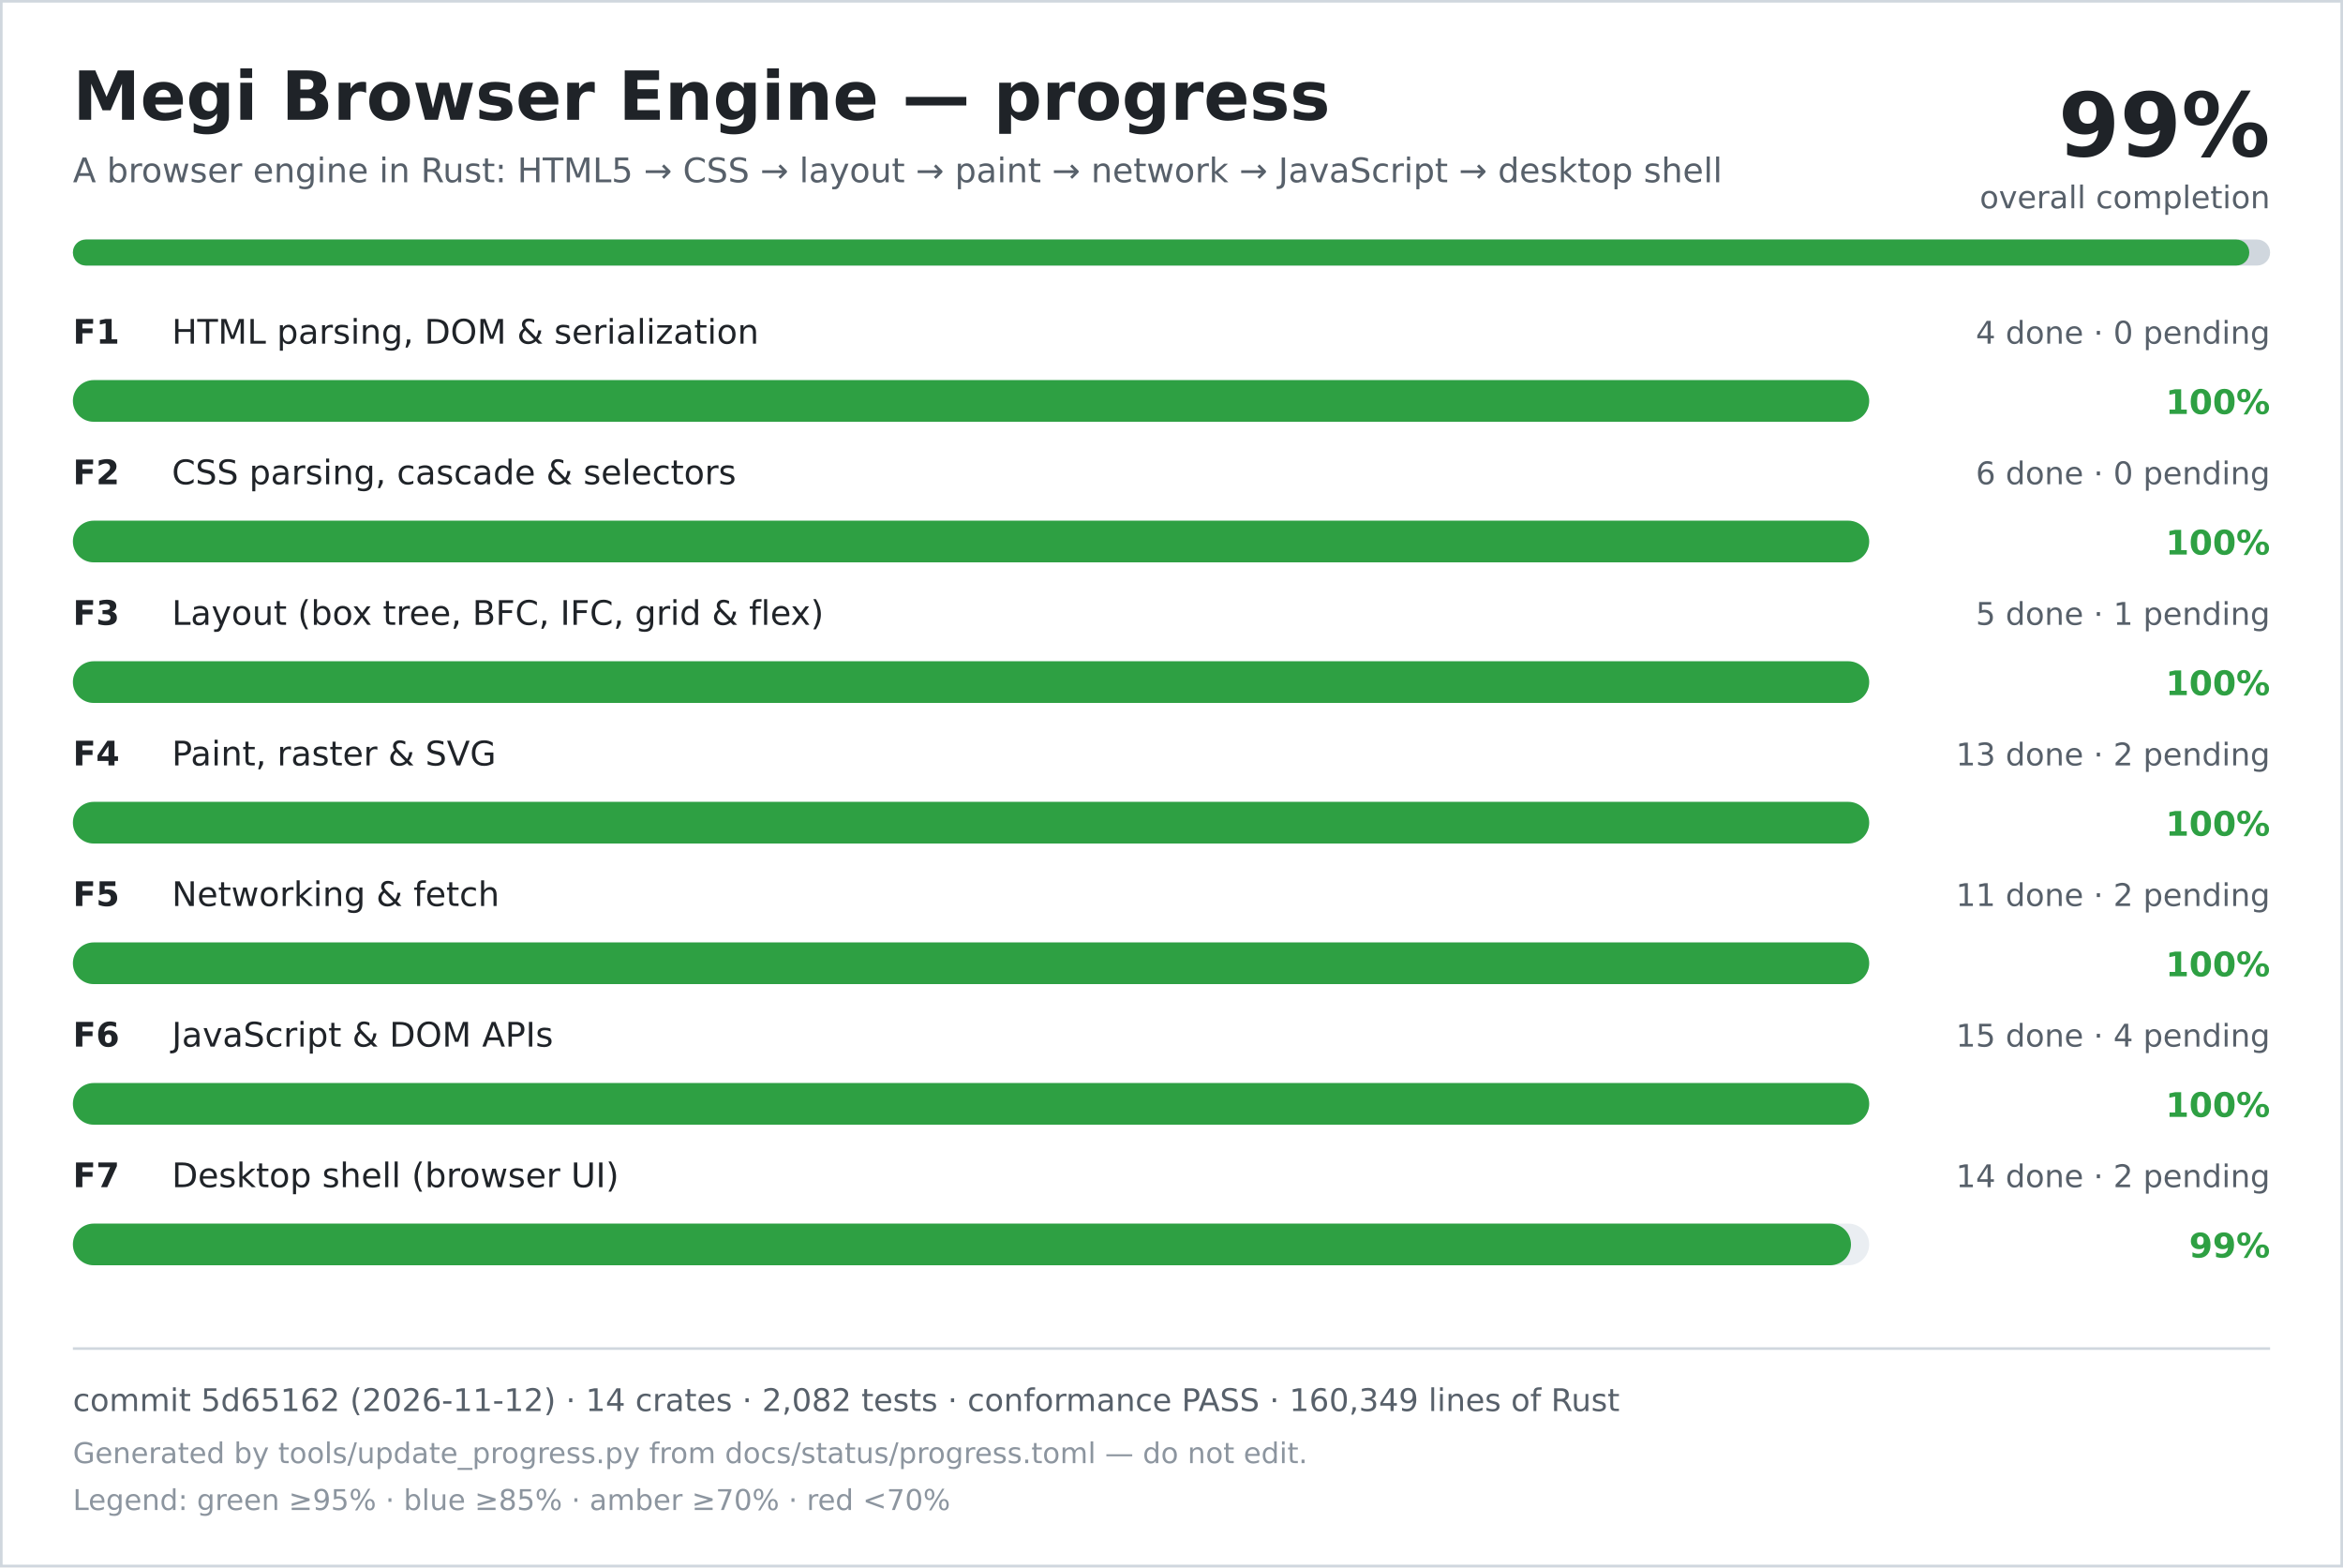
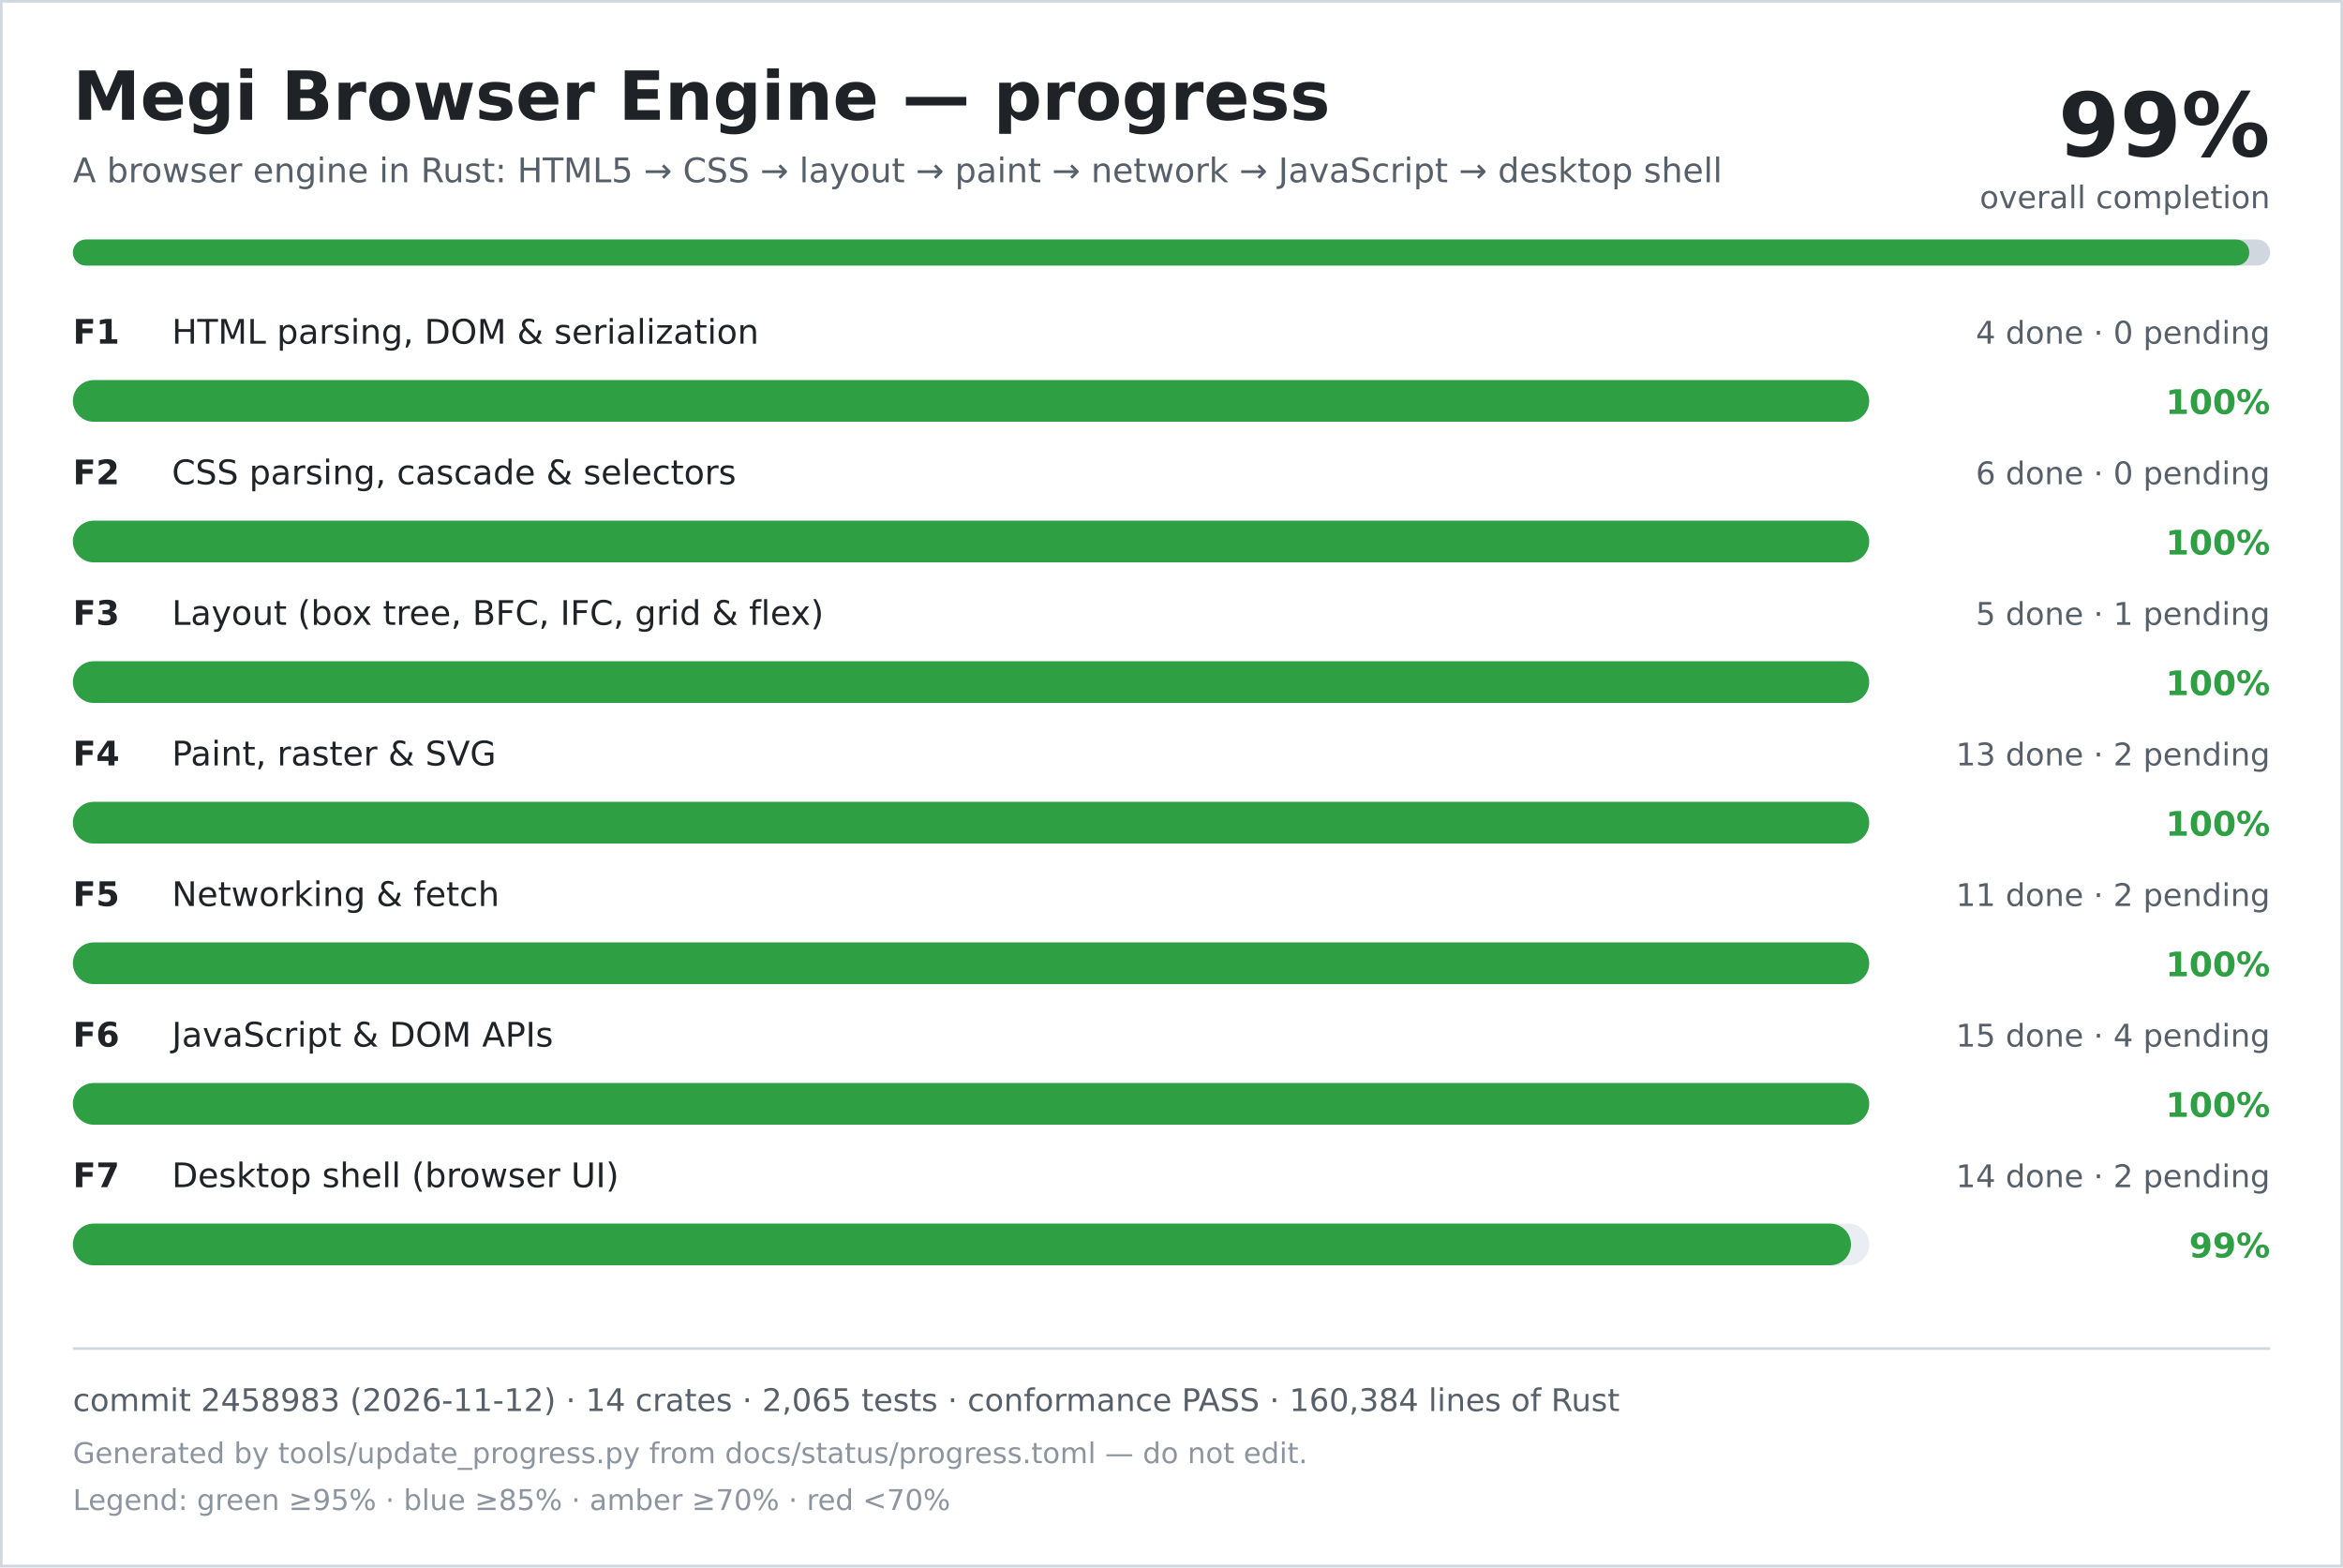
<svg xmlns="http://www.w3.org/2000/svg" width="900" height="602" viewBox="0 0 900 602" role="img" aria-labelledby="title desc">
  <rect width="900" height="602" fill="#ffffff" />
  <rect x="0.5" y="0.5" width="899" height="601" fill="none" stroke="#d0d7de" />
  <text x="28" y="46" font-family="DejaVu Sans, Verdana, sans-serif" font-size="26" font-weight="700" fill="#1f2328">Megi Browser Engine — progress</text>
  <text x="28" y="70" font-family="DejaVu Sans, Verdana, sans-serif" font-size="13" fill="#57606a">A browser engine in Rust: HTML5 → CSS → layout → paint → network → JavaScript → desktop shell</text>
  <text x="872" y="60" text-anchor="end" font-family="DejaVu Sans, Verdana, sans-serif" font-size="34" font-weight="700" fill="#1f2328">99%</text>
  <text x="872" y="80" text-anchor="end" font-family="DejaVu Sans, Verdana, sans-serif" font-size="12" fill="#57606a">overall completion</text>
  <rect x="28" y="92" width="844" height="10" rx="5" fill="#d0d7de" />
  <rect x="28" y="92" width="836" height="10" rx="5" fill="#2ea043" />
  <text x="28" y="132" font-family="DejaVu Sans, Verdana, sans-serif" font-size="13" font-weight="700" fill="#1f2328">F1</text>
  <text x="66" y="132" font-family="DejaVu Sans, Verdana, sans-serif" font-size="13" fill="#1f2328">HTML parsing, DOM &amp; serialization</text>
  <text x="872" y="132" text-anchor="end" font-family="DejaVu Sans, Verdana, sans-serif" font-size="12" fill="#57606a">4 done · 0 pending</text>
  <rect x="28" y="146" width="690" height="16" rx="8" fill="#eaeef2" />
  <rect x="28" y="146" width="690" height="16" rx="8" fill="#2ea043" />
  <text x="872" y="159" text-anchor="end" font-family="DejaVu Sans, Verdana, sans-serif" font-size="13" font-weight="700" fill="#2ea043">100%</text>
  <text x="28" y="186" font-family="DejaVu Sans, Verdana, sans-serif" font-size="13" font-weight="700" fill="#1f2328">F2</text>
  <text x="66" y="186" font-family="DejaVu Sans, Verdana, sans-serif" font-size="13" fill="#1f2328">CSS parsing, cascade &amp; selectors</text>
  <text x="872" y="186" text-anchor="end" font-family="DejaVu Sans, Verdana, sans-serif" font-size="12" fill="#57606a">6 done · 0 pending</text>
  <rect x="28" y="200" width="690" height="16" rx="8" fill="#eaeef2" />
  <rect x="28" y="200" width="690" height="16" rx="8" fill="#2ea043" />
  <text x="872" y="213" text-anchor="end" font-family="DejaVu Sans, Verdana, sans-serif" font-size="13" font-weight="700" fill="#2ea043">100%</text>
  <text x="28" y="240" font-family="DejaVu Sans, Verdana, sans-serif" font-size="13" font-weight="700" fill="#1f2328">F3</text>
  <text x="66" y="240" font-family="DejaVu Sans, Verdana, sans-serif" font-size="13" fill="#1f2328">Layout (box tree, BFC, IFC, grid &amp; flex)</text>
  <text x="872" y="240" text-anchor="end" font-family="DejaVu Sans, Verdana, sans-serif" font-size="12" fill="#57606a">5 done · 1 pending</text>
  <rect x="28" y="254" width="690" height="16" rx="8" fill="#eaeef2" />
  <rect x="28" y="254" width="690" height="16" rx="8" fill="#2ea043" />
  <text x="872" y="267" text-anchor="end" font-family="DejaVu Sans, Verdana, sans-serif" font-size="13" font-weight="700" fill="#2ea043">100%</text>
  <text x="28" y="294" font-family="DejaVu Sans, Verdana, sans-serif" font-size="13" font-weight="700" fill="#1f2328">F4</text>
  <text x="66" y="294" font-family="DejaVu Sans, Verdana, sans-serif" font-size="13" fill="#1f2328">Paint, raster &amp; SVG</text>
  <text x="872" y="294" text-anchor="end" font-family="DejaVu Sans, Verdana, sans-serif" font-size="12" fill="#57606a">13 done · 2 pending</text>
  <rect x="28" y="308" width="690" height="16" rx="8" fill="#eaeef2" />
  <rect x="28" y="308" width="690" height="16" rx="8" fill="#2ea043" />
  <text x="872" y="321" text-anchor="end" font-family="DejaVu Sans, Verdana, sans-serif" font-size="13" font-weight="700" fill="#2ea043">100%</text>
  <text x="28" y="348" font-family="DejaVu Sans, Verdana, sans-serif" font-size="13" font-weight="700" fill="#1f2328">F5</text>
  <text x="66" y="348" font-family="DejaVu Sans, Verdana, sans-serif" font-size="13" fill="#1f2328">Networking &amp; fetch</text>
  <text x="872" y="348" text-anchor="end" font-family="DejaVu Sans, Verdana, sans-serif" font-size="12" fill="#57606a">11 done · 2 pending</text>
  <rect x="28" y="362" width="690" height="16" rx="8" fill="#eaeef2" />
  <rect x="28" y="362" width="690" height="16" rx="8" fill="#2ea043" />
  <text x="872" y="375" text-anchor="end" font-family="DejaVu Sans, Verdana, sans-serif" font-size="13" font-weight="700" fill="#2ea043">100%</text>
  <text x="28" y="402" font-family="DejaVu Sans, Verdana, sans-serif" font-size="13" font-weight="700" fill="#1f2328">F6</text>
  <text x="66" y="402" font-family="DejaVu Sans, Verdana, sans-serif" font-size="13" fill="#1f2328">JavaScript &amp; DOM APIs</text>
  <text x="872" y="402" text-anchor="end" font-family="DejaVu Sans, Verdana, sans-serif" font-size="12" fill="#57606a">15 done · 4 pending</text>
  <rect x="28" y="416" width="690" height="16" rx="8" fill="#eaeef2" />
  <rect x="28" y="416" width="690" height="16" rx="8" fill="#2ea043" />
  <text x="872" y="429" text-anchor="end" font-family="DejaVu Sans, Verdana, sans-serif" font-size="13" font-weight="700" fill="#2ea043">100%</text>
  <text x="28" y="456" font-family="DejaVu Sans, Verdana, sans-serif" font-size="13" font-weight="700" fill="#1f2328">F7</text>
  <text x="66" y="456" font-family="DejaVu Sans, Verdana, sans-serif" font-size="13" fill="#1f2328">Desktop shell (browser UI)</text>
  <text x="872" y="456" text-anchor="end" font-family="DejaVu Sans, Verdana, sans-serif" font-size="12" fill="#57606a">14 done · 2 pending</text>
  <rect x="28" y="470" width="690" height="16" rx="8" fill="#eaeef2" />
  <rect x="28" y="470" width="683" height="16" rx="8" fill="#2ea043" />
  <text x="872" y="483" text-anchor="end" font-family="DejaVu Sans, Verdana, sans-serif" font-size="13" font-weight="700" fill="#2ea043">99%</text>
  <line x1="28" y1="518" x2="872" y2="518" stroke="#d0d7de" />
-   <text x="28" y="542" font-family="DejaVu Sans, Verdana, sans-serif" font-size="12" fill="#57606a">commit 5d65162 (2026-11-12) · 14 crates · 2,082 tests · conformance PASS · 160,349 lines of Rust</text>
+   <text x="28" y="542" font-family="DejaVu Sans, Verdana, sans-serif" font-size="12" fill="#57606a">commit 2458983 (2026-11-12) · 14 crates · 2,065 tests · conformance PASS · 160,384 lines of Rust</text>
  <text x="28" y="562" font-family="DejaVu Sans, Verdana, sans-serif" font-size="11" fill="#8c959f">Generated by tools/update_progress.py from docs/status/progress.toml — do not edit.</text>
  <text x="28" y="580" font-family="DejaVu Sans, Verdana, sans-serif" font-size="11" fill="#8c959f">Legend: green ≥95% · blue ≥85% · amber ≥70% · red &lt;70%</text>
</svg>
